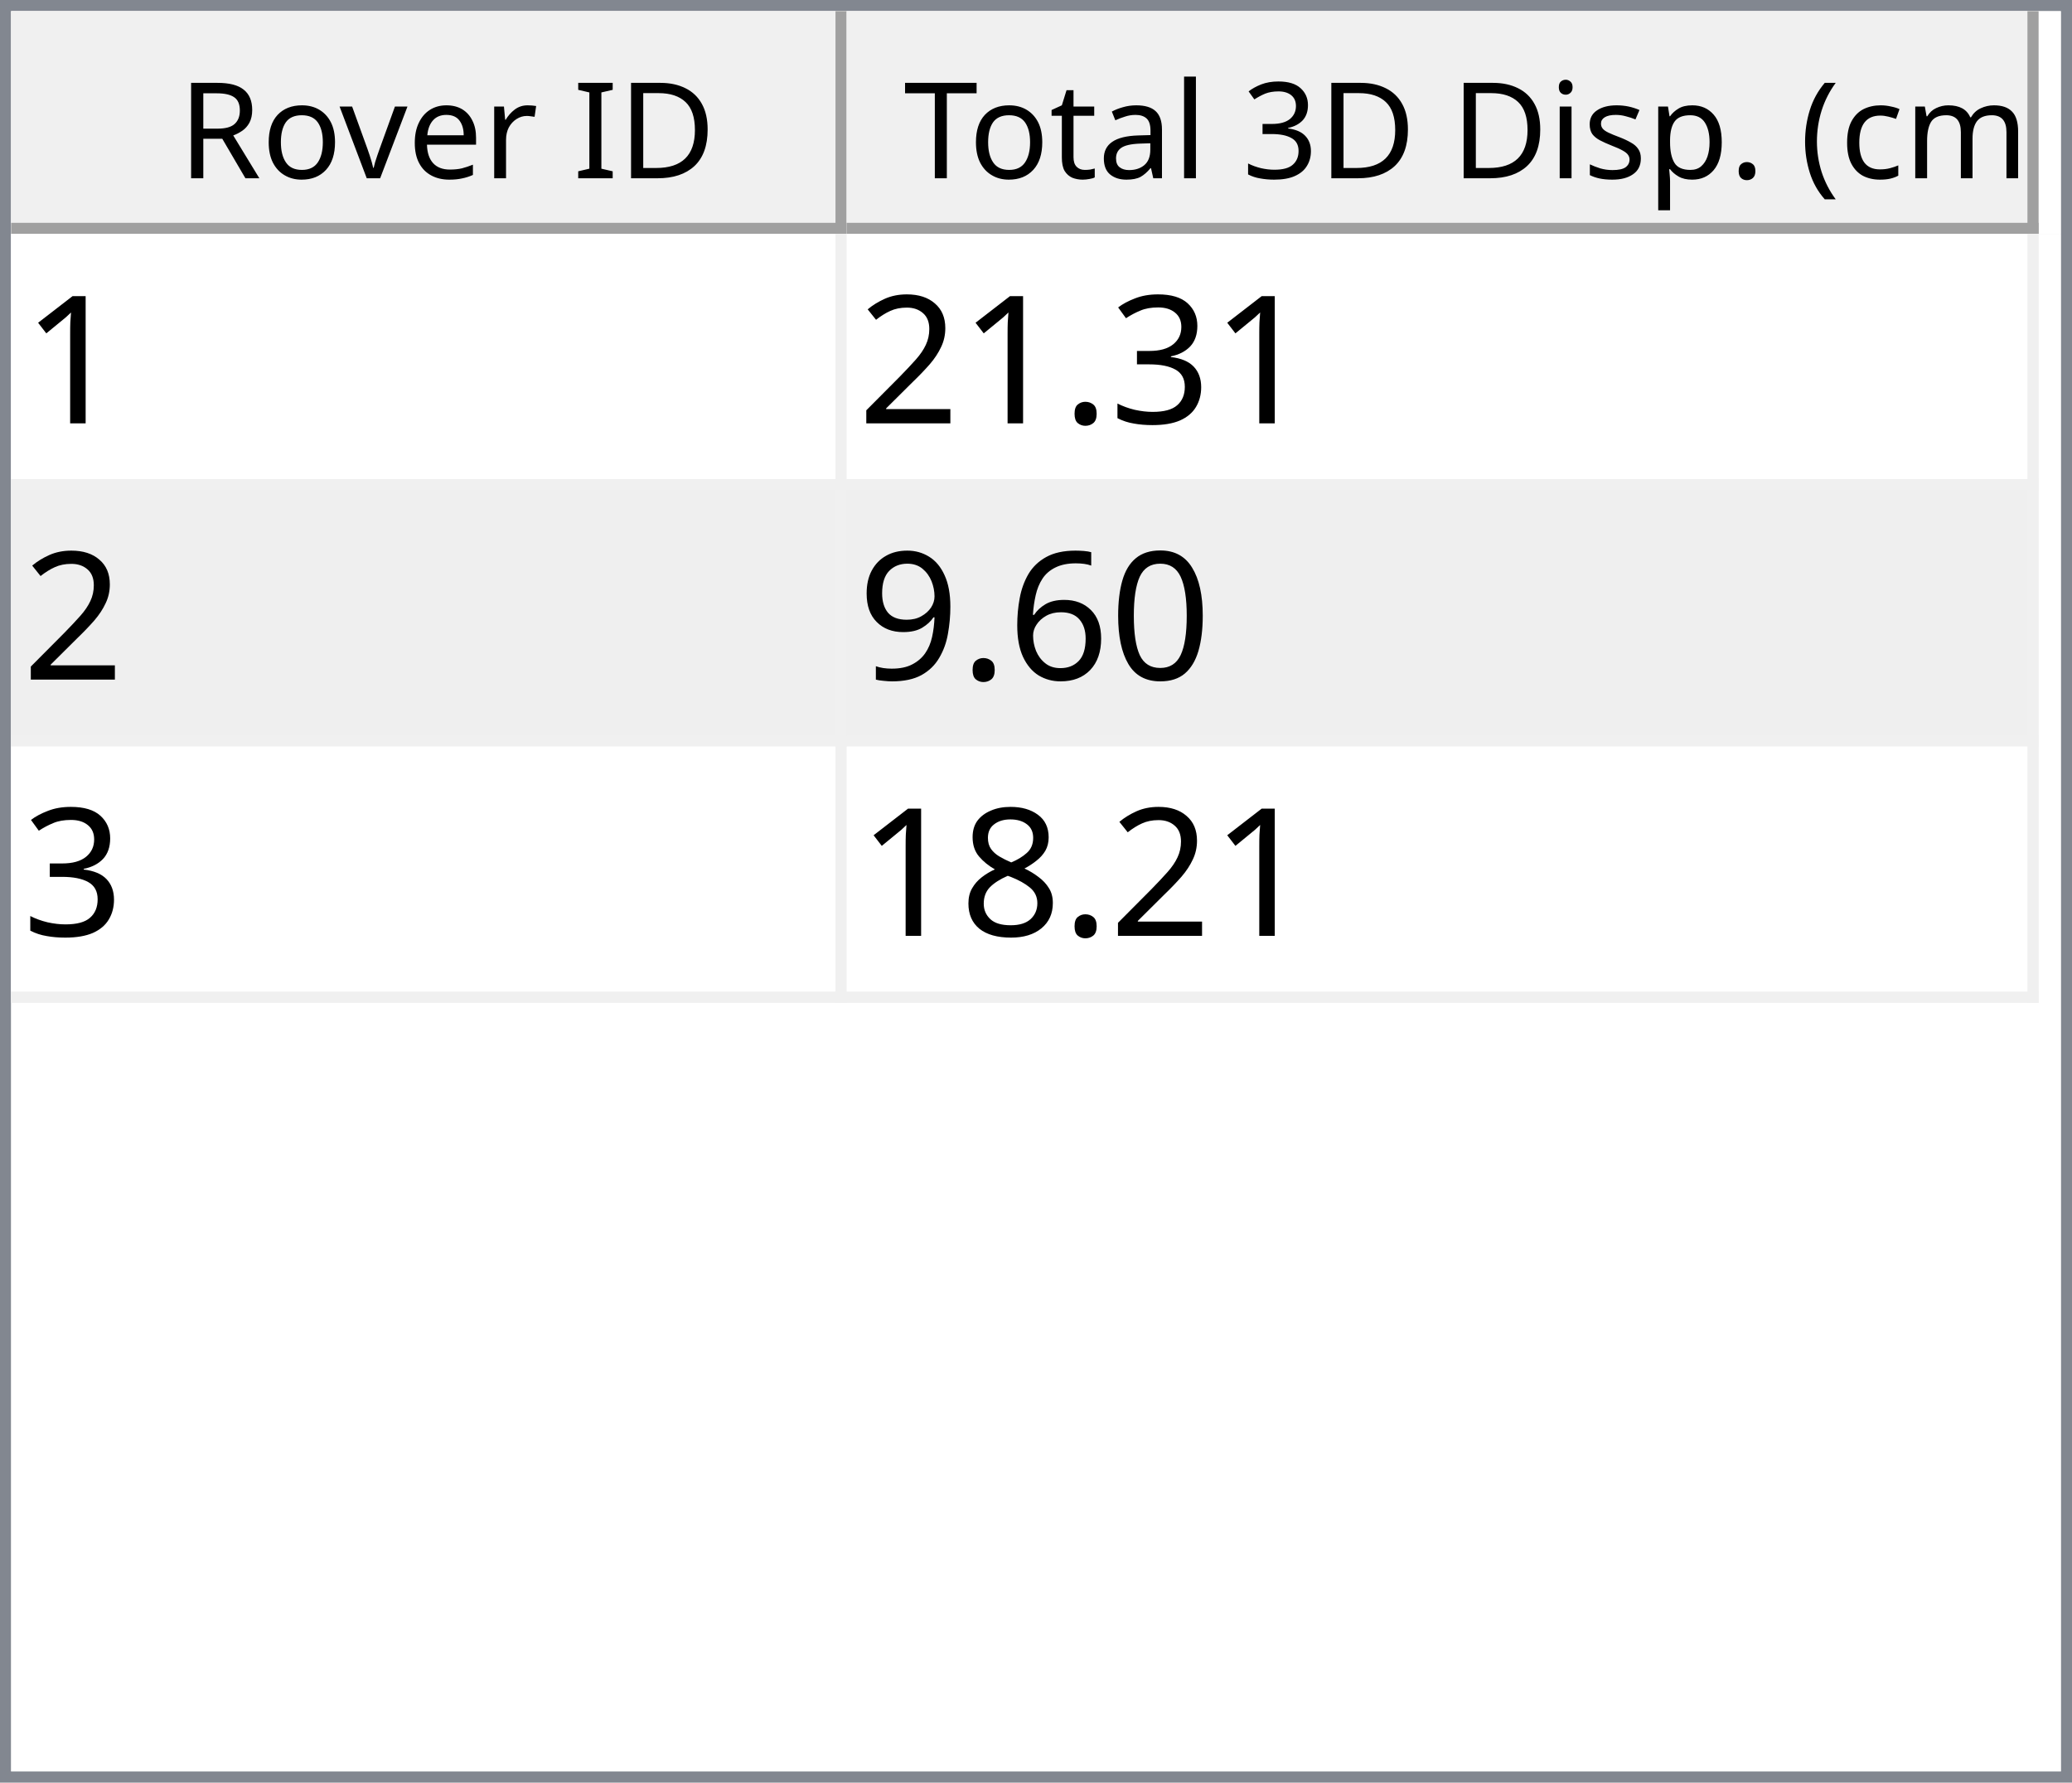
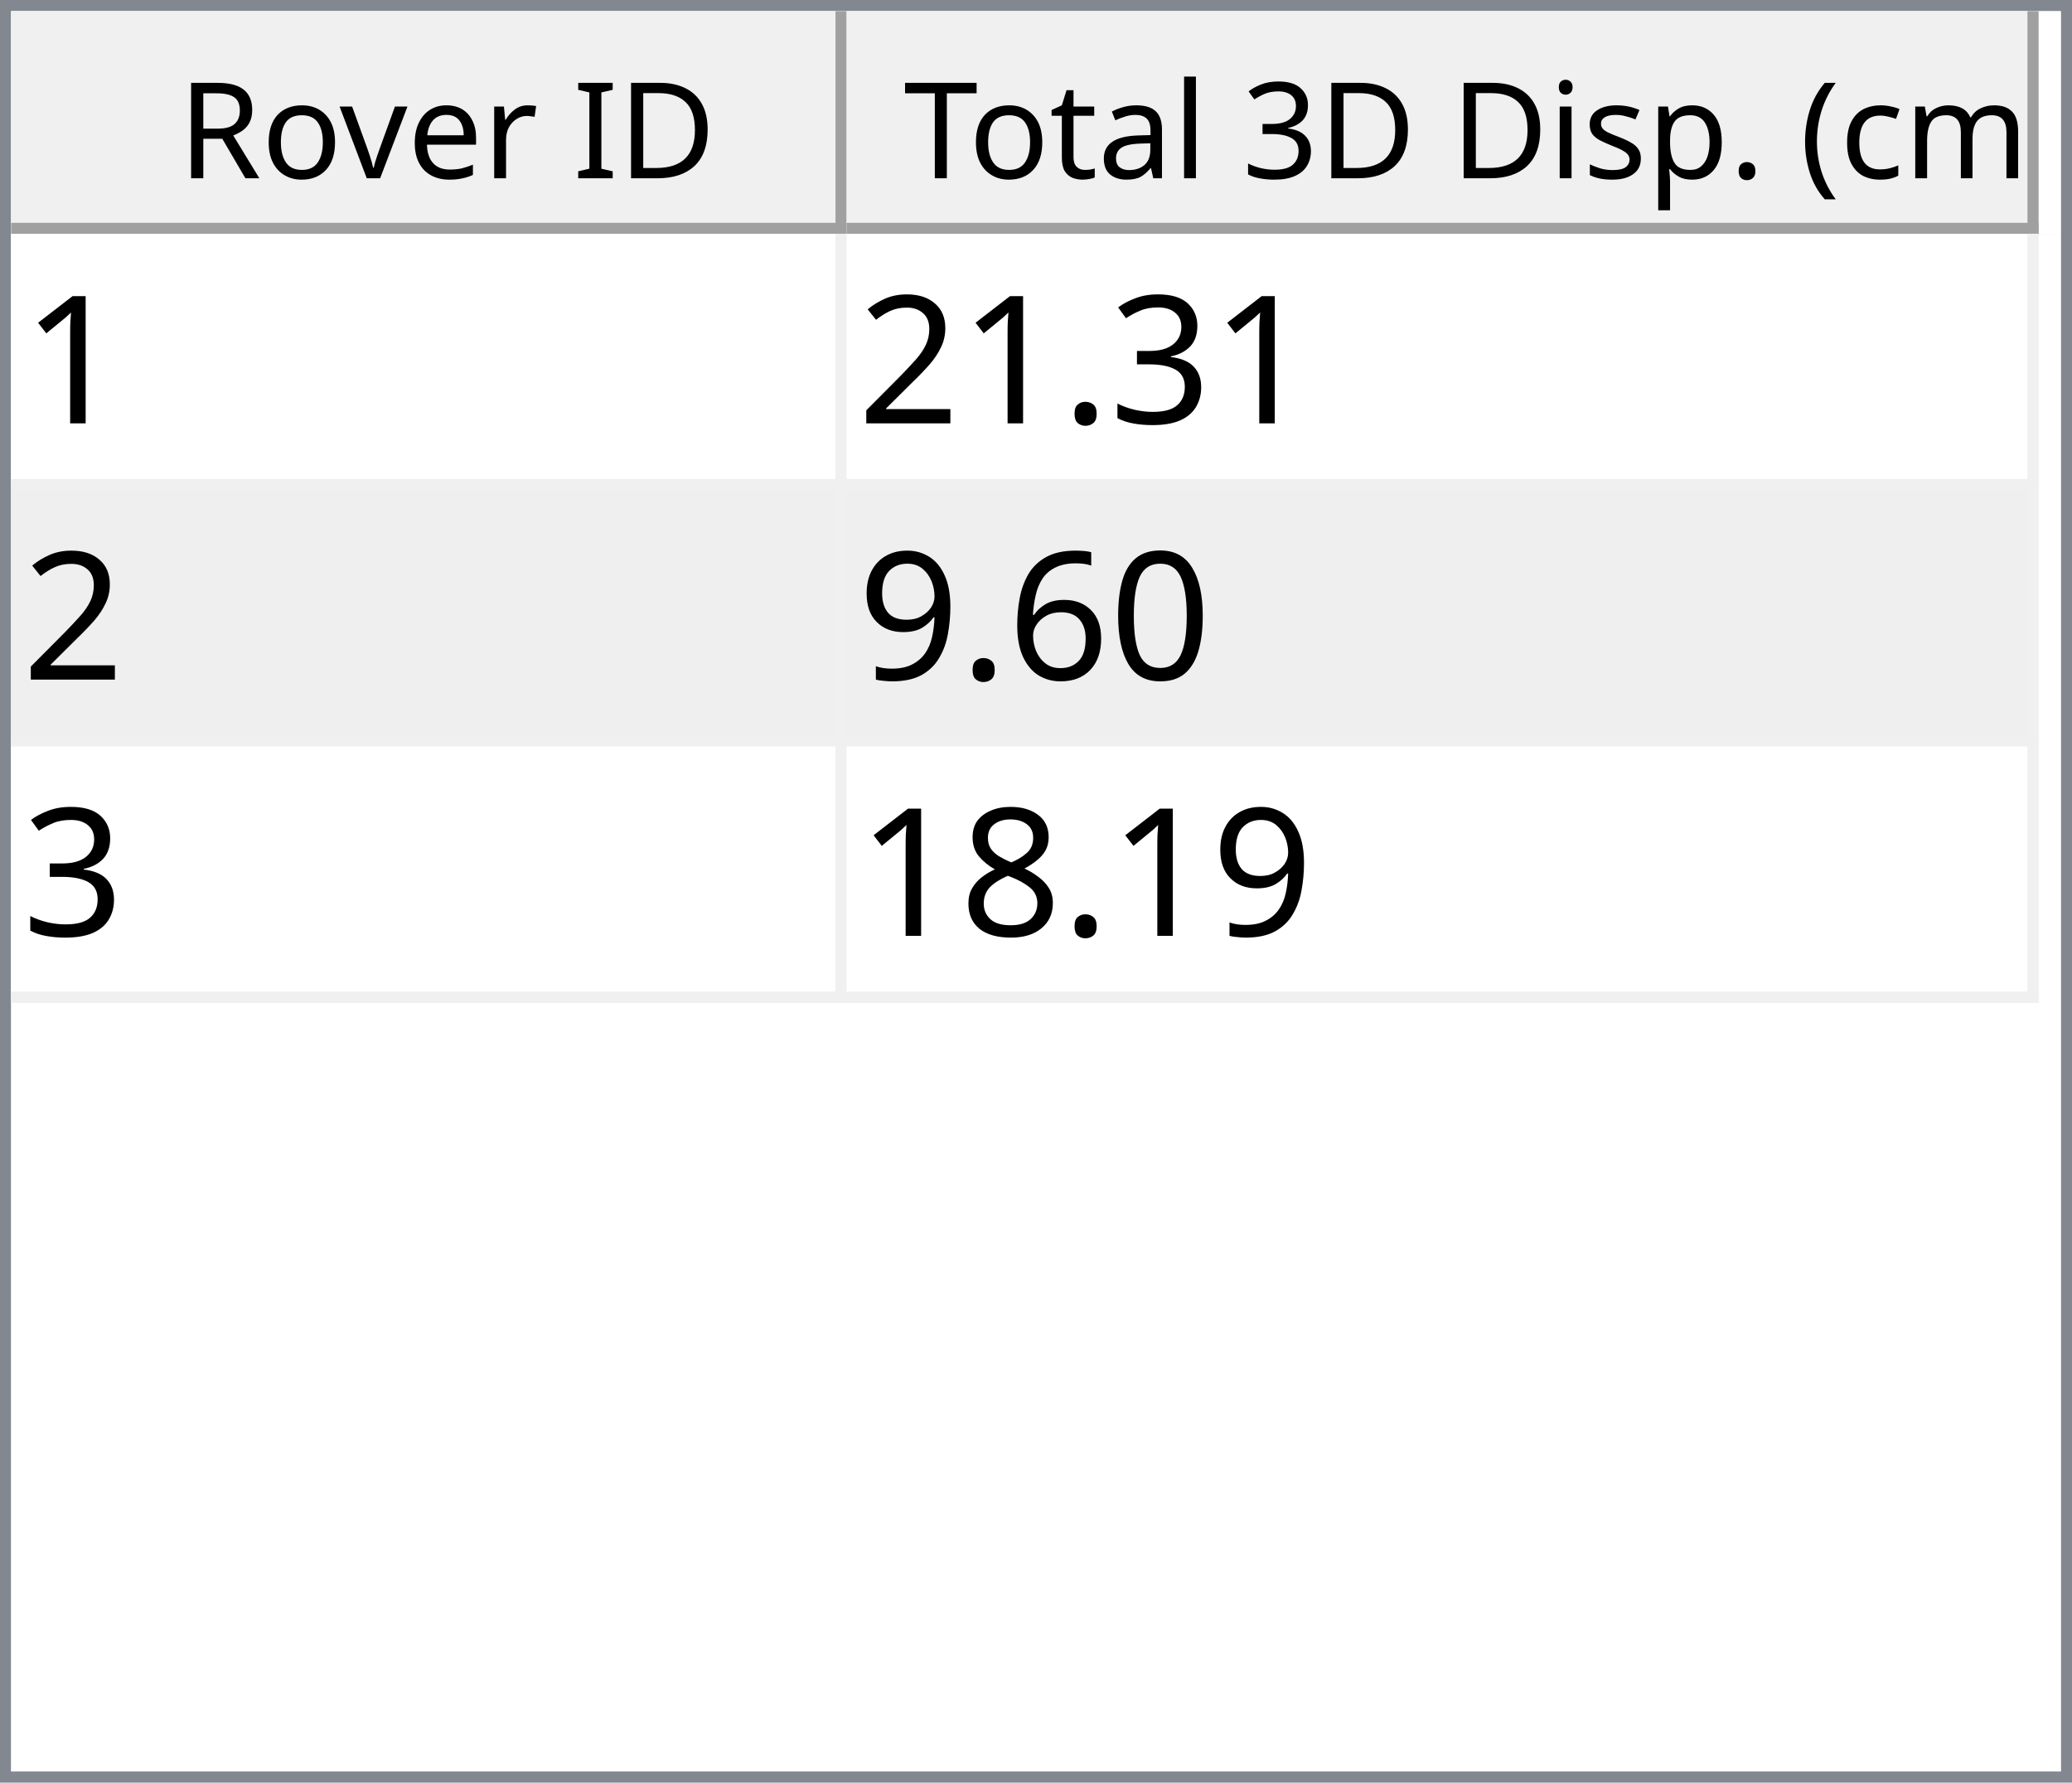
<svg xmlns="http://www.w3.org/2000/svg" style="fill-opacity:1; color-rendering:auto; color-interpolation:auto; text-rendering:auto; stroke:black; stroke-linecap:square; stroke-miterlimit:10; shape-rendering:auto; stroke-opacity:1; fill:black; stroke-dasharray:none; font-weight:normal; stroke-width:1; font-family:'Dialog'; font-style:normal; stroke-linejoin:miter; font-size:12px; stroke-dashoffset:0; image-rendering:auto;" width="186" height="160">
  <defs id="genericDefs" />
  <g>
    <defs id="defs1">
      <clipPath clipPathUnits="userSpaceOnUse" id="clipPath1">
        <path d="M0 0 L186 0 L186 160 L0 160 L0 0 Z" />
      </clipPath>
      <clipPath clipPathUnits="userSpaceOnUse" id="clipPath2">
        <path d="M0 0 L0 160 L186 160 L186 0 Z" />
      </clipPath>
      <clipPath clipPathUnits="userSpaceOnUse" id="clipPath3">
        <path d="M0 0 L0 20 L184 20 L184 0 Z" />
      </clipPath>
      <clipPath clipPathUnits="userSpaceOnUse" id="clipPath4">
        <path d="M0 0 L0 20 L75 20 L75 0 Z" />
      </clipPath>
      <clipPath clipPathUnits="userSpaceOnUse" id="clipPath5">
        <path d="M1 1 L1 19 L74 19 L74 1 Z" />
      </clipPath>
      <clipPath clipPathUnits="userSpaceOnUse" id="clipPath6">
        <path d="M0 0 L0 18 L73 18 L73 0 Z" />
      </clipPath>
      <clipPath clipPathUnits="userSpaceOnUse" id="clipPath7">
        <path d="M-0.5 -0.5 L-0.5 19.5 L74.5 19.5 L74.5 -0.5 Z" />
      </clipPath>
      <clipPath clipPathUnits="userSpaceOnUse" id="clipPath8">
        <path d="M0 0 L0 20 L107 20 L107 0 Z" />
      </clipPath>
      <clipPath clipPathUnits="userSpaceOnUse" id="clipPath9">
        <path d="M1 1 L1 19 L106 19 L106 1 Z" />
      </clipPath>
      <clipPath clipPathUnits="userSpaceOnUse" id="clipPath10">
        <path d="M0 0 L0 18 L105 18 L105 0 Z" />
      </clipPath>
      <clipPath clipPathUnits="userSpaceOnUse" id="clipPath11">
        <path d="M-0.5 -0.5 L-0.5 19.5 L106.5 19.5 L106.5 -0.5 Z" />
      </clipPath>
      <clipPath clipPathUnits="userSpaceOnUse" id="clipPath12">
        <path d="M0 0 L0 138 L184 138 L184 0 Z" />
      </clipPath>
      <clipPath clipPathUnits="userSpaceOnUse" id="clipPath13">
        <path d="M0 0 L0 69 L182 69 L182 0 Z" />
      </clipPath>
      <clipPath clipPathUnits="userSpaceOnUse" id="clipPath14">
        <path d="M-0.5 -0.5 L-0.5 68.5 L181.5 68.5 L181.5 -0.5 Z" />
      </clipPath>
      <clipPath clipPathUnits="userSpaceOnUse" id="clipPath15">
        <path d="M0 0 L0 22 L74 22 L74 0 Z" />
      </clipPath>
      <clipPath clipPathUnits="userSpaceOnUse" id="clipPath16">
        <path d="M0 0 L0 22 L106 22 L106 0 Z" />
      </clipPath>
      <font horiz-adv-x="64.551" id="font1">
        <font-face ascent="107.91" descent="25.098" units-per-em="100" style="font-style:normal; font-family:Segoe UI; font-weight:normal;" />
        <missing-glyph horiz-adv-x="64.551" d="M8.109 0 L8.109 68.266 L56.453 68.266 L56.453 0 L8.109 0 ZM15.328 7.234 L49.219 7.234 L49.219 61.031 L15.328 61.031 L15.328 7.234 Z" />
        <glyph unicode="D" horiz-adv-x="70.117" d="M9.188 0 L9.188 70.016 L28.516 70.016 Q65.531 70.016 65.531 35.891 Q65.531 19.672 55.25 9.836 Q44.969 0 27.734 0 L9.188 0 ZM17.391 62.594 L17.391 7.422 L27.828 7.422 Q41.609 7.422 49.273 14.797 Q56.938 22.172 56.938 35.688 Q56.938 62.594 28.328 62.594 L17.391 62.594 Z" />
        <glyph unicode="I" horiz-adv-x="26.611" d="M17.391 0 L9.188 0 L9.188 70.016 L17.391 70.016 L17.391 0 Z" />
        <glyph unicode=" " horiz-adv-x="27.393" d="" />
        <glyph unicode="r" horiz-adv-x="34.766" d="M34.188 41.891 Q32.078 43.5 28.125 43.5 Q23 43.5 19.555 38.672 Q16.109 33.844 16.109 25.484 L16.109 0 L8.109 0 L8.109 50 L16.109 50 L16.109 39.703 L16.312 39.703 Q18.016 44.969 21.531 47.922 Q25.047 50.875 29.391 50.875 Q32.516 50.875 34.188 50.203 L34.188 41.891 Z" />
        <glyph unicode="e" horiz-adv-x="52.295" d="M48.297 23 L12.984 23 Q13.188 14.656 17.484 10.109 Q21.781 5.562 29.297 5.562 Q37.75 5.562 44.828 11.141 L44.828 3.609 Q38.234 -1.172 27.391 -1.172 Q16.797 -1.172 10.742 5.641 Q4.688 12.453 4.688 24.812 Q4.688 36.469 11.305 43.82 Q17.922 51.172 27.734 51.172 Q37.547 51.172 42.922 44.828 Q48.297 38.484 48.297 27.203 L48.297 23 ZM40.094 29.781 Q40.047 36.719 36.75 40.578 Q33.453 44.438 27.594 44.438 Q21.922 44.438 17.969 40.383 Q14.016 36.328 13.094 29.781 L40.094 29.781 Z" />
        <glyph unicode="v" horiz-adv-x="47.9" d="M47.406 50 L27.484 0 L19.625 0 L0.688 50 L9.469 50 L22.172 13.672 Q23.578 9.672 23.922 6.688 L24.125 6.688 Q24.609 10.453 25.688 13.484 L38.969 50 L47.406 50 Z" />
        <glyph unicode="o" horiz-adv-x="58.594" d="M29 -1.172 Q17.922 -1.172 11.305 5.836 Q4.688 12.844 4.688 24.422 Q4.688 37.016 11.57 44.094 Q18.453 51.172 30.172 51.172 Q41.359 51.172 47.633 44.289 Q53.906 37.406 53.906 25.203 Q53.906 13.234 47.141 6.031 Q40.375 -1.172 29 -1.172 ZM29.594 44.438 Q21.875 44.438 17.383 39.188 Q12.891 33.938 12.891 24.703 Q12.891 15.828 17.43 10.695 Q21.969 5.562 29.594 5.562 Q37.359 5.562 41.531 10.594 Q45.703 15.625 45.703 24.906 Q45.703 34.281 41.531 39.359 Q37.359 44.438 29.594 44.438 Z" />
        <glyph unicode="R" horiz-adv-x="59.814" d="M59.375 0 L49.609 0 L37.891 19.625 Q36.281 22.359 34.766 24.289 Q33.25 26.219 31.664 27.438 Q30.078 28.656 28.25 29.219 Q26.422 29.781 24.125 29.781 L17.391 29.781 L17.391 0 L9.188 0 L9.188 70.016 L30.078 70.016 Q34.672 70.016 38.555 68.867 Q42.438 67.719 45.289 65.375 Q48.141 63.031 49.758 59.547 Q51.375 56.062 51.375 51.375 Q51.375 47.703 50.273 44.656 Q49.172 41.609 47.148 39.211 Q45.125 36.812 42.266 35.133 Q39.406 33.453 35.844 32.516 L35.844 32.328 Q37.594 31.547 38.891 30.547 Q40.188 29.547 41.359 28.18 Q42.531 26.812 43.68 25.078 Q44.828 23.344 46.234 21.047 L59.375 0 ZM17.391 62.594 L17.391 37.203 L28.516 37.203 Q31.594 37.203 34.203 38.133 Q36.812 39.062 38.719 40.797 Q40.625 42.531 41.703 45.047 Q42.781 47.562 42.781 50.688 Q42.781 56.297 39.141 59.445 Q35.5 62.594 28.609 62.594 L17.391 62.594 Z" />
        <glyph unicode=")" horiz-adv-x="30.176" d="M8.297 -15.922 L1.172 -15.922 Q16.406 2.344 16.406 26.812 Q16.406 51.469 1.078 70.016 L8.297 70.016 Q23.531 52.156 23.531 26.703 Q23.531 1.375 8.297 -15.922 Z" />
        <glyph unicode="m" horiz-adv-x="86.133" d="M79.109 0 L71.094 0 L71.094 28.719 Q71.094 37.016 68.531 40.727 Q65.969 44.438 59.906 44.438 Q54.781 44.438 51.195 39.75 Q47.609 35.062 47.609 28.516 L47.609 0 L39.594 0 L39.594 29.688 Q39.594 44.438 28.219 44.438 Q22.953 44.438 19.531 40.016 Q16.109 35.594 16.109 28.516 L16.109 0 L8.109 0 L8.109 50 L16.109 50 L16.109 42.094 L16.312 42.094 Q21.625 51.172 31.844 51.172 Q36.969 51.172 40.773 48.312 Q44.578 45.453 46 40.828 Q51.562 51.172 62.594 51.172 Q79.109 51.172 79.109 30.812 L79.109 0 Z" />
        <glyph unicode="c" horiz-adv-x="46.191" d="M42.188 2.297 Q36.422 -1.172 28.516 -1.172 Q17.828 -1.172 11.258 5.789 Q4.688 12.75 4.688 23.828 Q4.688 36.188 11.766 43.68 Q18.844 51.172 30.672 51.172 Q37.25 51.172 42.281 48.734 L42.281 40.531 Q36.719 44.438 30.375 44.438 Q22.703 44.438 17.797 38.945 Q12.891 33.453 12.891 24.516 Q12.891 15.719 17.508 10.641 Q22.125 5.562 29.891 5.562 Q36.422 5.562 42.188 9.906 L42.188 2.297 Z" />
        <glyph unicode="(" horiz-adv-x="30.176" d="M29.109 -15.922 L21.969 -15.922 Q6.844 1.375 6.844 26.703 Q6.844 52.156 21.969 70.016 L29.203 70.016 Q13.875 51.469 13.875 26.812 Q13.875 2.344 29.109 -15.922 Z" />
        <glyph unicode="." horiz-adv-x="21.68" d="M10.891 -1.078 Q8.641 -1.078 7.055 0.539 Q5.469 2.156 5.469 4.391 Q5.469 6.641 7.055 8.273 Q8.641 9.906 10.891 9.906 Q13.188 9.906 14.797 8.273 Q16.406 6.641 16.406 4.391 Q16.406 2.156 14.797 0.539 Q13.188 -1.078 10.891 -1.078 Z" />
        <glyph unicode="p" horiz-adv-x="58.789" d="M16.312 7.234 L16.109 7.234 L16.109 -23 L8.109 -23 L8.109 50 L16.109 50 L16.109 41.219 L16.312 41.219 Q22.219 51.172 33.594 51.172 Q43.266 51.172 48.688 44.461 Q54.109 37.75 54.109 26.469 Q54.109 13.922 48 6.375 Q41.891 -1.172 31.297 -1.172 Q21.578 -1.172 16.312 7.234 ZM16.109 27.391 L16.109 20.406 Q16.109 14.203 20.141 9.883 Q24.172 5.562 30.375 5.562 Q37.641 5.562 41.773 11.133 Q45.906 16.703 45.906 26.609 Q45.906 34.969 42.047 39.703 Q38.188 44.438 31.594 44.438 Q24.609 44.438 20.359 39.578 Q16.109 34.719 16.109 27.391 Z" />
        <glyph unicode="s" horiz-adv-x="42.432" d="M5.078 1.812 L5.078 10.406 Q11.625 5.562 19.484 5.562 Q30.031 5.562 30.031 12.594 Q30.031 14.594 29.125 15.992 Q28.219 17.391 26.68 18.461 Q25.141 19.531 23.07 20.383 Q21 21.234 18.609 22.172 Q15.281 23.484 12.766 24.828 Q10.25 26.172 8.57 27.859 Q6.891 29.547 6.031 31.695 Q5.172 33.844 5.172 36.719 Q5.172 40.234 6.789 42.945 Q8.406 45.656 11.086 47.484 Q13.766 49.312 17.211 50.242 Q20.656 51.172 24.312 51.172 Q30.812 51.172 35.938 48.922 L35.938 40.828 Q30.422 44.438 23.25 44.438 Q21 44.438 19.195 43.922 Q17.391 43.406 16.094 42.477 Q14.797 41.547 14.086 40.258 Q13.375 38.969 13.375 37.406 Q13.375 35.453 14.086 34.133 Q14.797 32.812 16.164 31.789 Q17.531 30.766 19.484 29.938 Q21.438 29.109 23.922 28.125 Q27.25 26.859 29.883 25.516 Q32.516 24.172 34.375 22.484 Q36.234 20.797 37.234 18.602 Q38.234 16.406 38.234 13.375 Q38.234 9.672 36.602 6.938 Q34.969 4.203 32.234 2.398 Q29.5 0.594 25.93 -0.289 Q22.359 -1.172 18.453 -1.172 Q10.75 -1.172 5.078 1.812 Z" />
        <glyph unicode="i" horiz-adv-x="24.219" d="M12.203 62.703 Q10.062 62.703 8.547 64.164 Q7.031 65.625 7.031 67.875 Q7.031 70.125 8.547 71.609 Q10.062 73.094 12.203 73.094 Q14.406 73.094 15.945 71.609 Q17.484 70.125 17.484 67.875 Q17.484 65.719 15.945 64.211 Q14.406 62.703 12.203 62.703 ZM16.109 0 L8.109 0 L8.109 50 L16.109 50 L16.109 0 Z" />
        <glyph unicode="3" horiz-adv-x="53.906" d="M46.531 19.828 Q46.531 15.094 44.75 11.211 Q42.969 7.328 39.719 4.57 Q36.469 1.812 31.93 0.297 Q27.391 -1.219 21.922 -1.219 Q11.922 -1.219 6 2.594 L6 11.188 Q13.094 5.609 22.219 5.609 Q25.875 5.609 28.828 6.539 Q31.781 7.469 33.906 9.227 Q36.031 10.984 37.18 13.477 Q38.328 15.969 38.328 19.094 Q38.328 32.812 18.797 32.812 L12.984 32.812 L12.984 39.594 L18.5 39.594 Q35.797 39.594 35.797 52.484 Q35.797 64.406 22.609 64.406 Q15.188 64.406 8.688 59.422 L8.688 67.188 Q15.375 71.188 24.609 71.188 Q29 71.188 32.57 69.969 Q36.141 68.75 38.68 66.555 Q41.219 64.359 42.609 61.281 Q44 58.203 44 54.5 Q44 40.672 30.031 36.719 L30.031 36.531 Q33.594 36.141 36.625 34.797 Q39.656 33.453 41.852 31.305 Q44.047 29.156 45.289 26.25 Q46.531 23.344 46.531 19.828 Z" />
        <glyph unicode="l" horiz-adv-x="24.219" d="M16.109 0 L8.109 0 L8.109 74.031 L16.109 74.031 L16.109 0 Z" />
        <glyph unicode="a" horiz-adv-x="50.879" d="M43.891 0 L35.891 0 L35.891 7.812 L35.688 7.812 Q30.469 -1.172 20.312 -1.172 Q12.844 -1.172 8.617 2.781 Q4.391 6.734 4.391 13.281 Q4.391 27.297 20.906 29.594 L35.891 31.688 Q35.891 44.438 25.594 44.438 Q16.547 44.438 9.281 38.281 L9.281 46.484 Q16.656 51.172 26.266 51.172 Q43.891 51.172 43.891 32.516 L43.891 0 ZM35.891 25.297 L23.828 23.641 Q18.266 22.859 15.43 20.875 Q12.594 18.891 12.594 13.875 Q12.594 10.203 15.211 7.883 Q17.828 5.562 22.172 5.562 Q28.125 5.562 32.008 9.742 Q35.891 13.922 35.891 20.312 L35.891 25.297 Z" />
        <glyph unicode="t" horiz-adv-x="33.887" d="M31.297 0.484 Q28.469 -1.078 23.828 -1.078 Q10.688 -1.078 10.688 13.578 L10.688 43.172 L2.094 43.172 L2.094 50 L10.688 50 L10.688 62.203 L18.703 64.797 L18.703 50 L31.297 50 L31.297 43.172 L18.703 43.172 L18.703 14.984 Q18.703 9.969 20.414 7.82 Q22.125 5.672 26.078 5.672 Q29.109 5.672 31.297 7.328 L31.297 0.484 Z" />
        <glyph unicode="T" horiz-adv-x="52.393" d="M50.594 62.594 L30.375 62.594 L30.375 0 L22.172 0 L22.172 62.594 L2 62.594 L2 70.016 L50.594 70.016 L50.594 62.594 Z" />
      </font>
      <font horiz-adv-x="75.0" id="font2">
        <font-face ascent="100.537" descent="21.973" units-per-em="100" style="font-style:normal; font-family:sans-serif; font-weight:normal;" />
        <missing-glyph horiz-adv-x="75.0" d="M12.5 0 L12.5 62.5 L62.5 62.5 L62.5 0 L12.5 0 ZM14.062 1.562 L60.938 1.562 L60.938 60.938 L14.062 60.938 L14.062 1.562 Z" />
        <glyph unicode="1" horiz-adv-x="55.615" d="M37.25 0 L28.469 0 L28.469 56 Q25.297 52.984 20.141 49.953 Q14.984 46.922 10.891 45.406 L10.891 53.906 Q18.266 57.375 23.781 62.305 Q29.297 67.234 31.594 71.875 L37.25 71.875 L37.25 0 Z" />
        <glyph unicode="3" horiz-adv-x="55.615" d="M4.203 18.891 L12.984 20.062 Q14.5 12.594 18.141 9.297 Q21.781 6 27 6 Q33.203 6 37.477 10.297 Q41.75 14.594 41.75 20.953 Q41.75 27 37.797 30.93 Q33.844 34.859 27.734 34.859 Q25.25 34.859 21.531 33.891 L22.516 41.609 Q23.391 41.5 23.922 41.5 Q29.547 41.5 34.039 44.43 Q38.531 47.359 38.531 53.469 Q38.531 58.297 35.258 61.477 Q31.984 64.656 26.812 64.656 Q21.688 64.656 18.266 61.43 Q14.844 58.203 13.875 51.766 L5.078 53.328 Q6.688 62.156 12.398 67.016 Q18.109 71.875 26.609 71.875 Q32.469 71.875 37.398 69.359 Q42.328 66.844 44.945 62.5 Q47.562 58.156 47.562 53.266 Q47.562 48.641 45.07 44.828 Q42.578 41.016 37.703 38.766 Q44.047 37.312 47.562 32.695 Q51.078 28.078 51.078 21.141 Q51.078 11.766 44.242 5.25 Q37.406 -1.266 26.953 -1.266 Q17.531 -1.266 11.305 4.352 Q5.078 9.969 4.203 18.891 Z" />
        <glyph unicode="." horiz-adv-x="27.783" d="M9.078 0 L9.078 10.016 L19.094 10.016 L19.094 0 L9.078 0 Z" />
        <glyph unicode="2" horiz-adv-x="55.615" d="M50.344 8.453 L50.344 0 L3.031 0 Q2.938 3.172 4.047 6.109 Q5.859 10.938 9.836 15.625 Q13.812 20.312 21.344 26.469 Q33.016 36.031 37.117 41.625 Q41.219 47.219 41.219 52.203 Q41.219 57.422 37.477 61.008 Q33.734 64.594 27.734 64.594 Q21.391 64.594 17.578 60.789 Q13.766 56.984 13.719 50.25 L4.688 51.172 Q5.609 61.281 11.664 66.578 Q17.719 71.875 27.938 71.875 Q38.234 71.875 44.242 66.164 Q50.25 60.453 50.25 52 Q50.25 47.703 48.492 43.555 Q46.734 39.406 42.656 34.812 Q38.578 30.219 29.109 22.219 Q21.188 15.578 18.945 13.211 Q16.703 10.844 15.234 8.453 L50.344 8.453 Z" />
        <glyph unicode="0" horiz-adv-x="55.615" d="M4.156 35.297 Q4.156 48 6.766 55.742 Q9.375 63.484 14.523 67.68 Q19.672 71.875 27.484 71.875 Q33.25 71.875 37.594 69.555 Q41.938 67.234 44.773 62.867 Q47.609 58.5 49.219 52.227 Q50.828 45.953 50.828 35.297 Q50.828 22.703 48.242 14.969 Q45.656 7.234 40.508 3.008 Q35.359 -1.219 27.484 -1.219 Q17.141 -1.219 11.234 6.203 Q4.156 15.141 4.156 35.297 ZM13.188 35.297 Q13.188 17.672 17.312 11.836 Q21.438 6 27.484 6 Q33.547 6 37.672 11.859 Q41.797 17.719 41.797 35.297 Q41.797 52.984 37.672 58.789 Q33.547 64.594 27.391 64.594 Q21.344 64.594 17.719 59.469 Q13.188 52.938 13.188 35.297 Z" />
        <glyph unicode="6" horiz-adv-x="55.615" d="M49.75 54.047 L41.016 53.375 Q39.844 58.547 37.703 60.891 Q34.125 64.656 28.906 64.656 Q24.703 64.656 21.531 62.312 Q17.391 59.281 14.992 53.469 Q12.594 47.656 12.5 36.922 Q15.672 41.75 20.266 44.094 Q24.859 46.438 29.891 46.438 Q38.672 46.438 44.852 39.969 Q51.031 33.5 51.031 23.25 Q51.031 16.5 48.125 10.719 Q45.219 4.938 40.141 1.859 Q35.062 -1.219 28.609 -1.219 Q17.625 -1.219 10.695 6.859 Q3.766 14.938 3.766 33.5 Q3.766 54.25 11.422 63.672 Q18.109 71.875 29.438 71.875 Q37.891 71.875 43.289 67.141 Q48.688 62.406 49.75 54.047 ZM13.875 23.188 Q13.875 18.656 15.797 14.508 Q17.719 10.359 21.188 8.18 Q24.656 6 28.469 6 Q34.031 6 38.039 10.492 Q42.047 14.984 42.047 22.703 Q42.047 30.125 38.086 34.398 Q34.125 38.672 28.125 38.672 Q22.172 38.672 18.023 34.398 Q13.875 30.125 13.875 23.188 Z" />
        <glyph unicode="9" horiz-adv-x="55.615" d="M5.469 16.547 L13.922 17.328 Q14.984 11.375 18.016 8.688 Q21.047 6 25.781 6 Q29.828 6 32.883 7.859 Q35.938 9.719 37.891 12.82 Q39.844 15.922 41.164 21.195 Q42.484 26.469 42.484 31.938 Q42.484 32.516 42.438 33.688 Q39.797 29.5 35.234 26.883 Q30.672 24.266 25.344 24.266 Q16.453 24.266 10.305 30.711 Q4.156 37.156 4.156 47.703 Q4.156 58.594 10.578 65.234 Q17 71.875 26.656 71.875 Q33.641 71.875 39.43 68.117 Q45.219 64.359 48.219 57.398 Q51.219 50.438 51.219 37.25 Q51.219 23.531 48.242 15.406 Q45.266 7.281 39.383 3.031 Q33.5 -1.219 25.594 -1.219 Q17.188 -1.219 11.867 3.445 Q6.547 8.109 5.469 16.547 ZM41.453 48.141 Q41.453 55.719 37.43 60.156 Q33.406 64.594 27.734 64.594 Q21.875 64.594 17.531 59.812 Q13.188 55.031 13.188 47.406 Q13.188 40.578 17.312 36.305 Q21.438 32.031 27.484 32.031 Q33.594 32.031 37.523 36.305 Q41.453 40.578 41.453 48.141 Z" />
        <glyph unicode="8" horiz-adv-x="55.615" d="M17.672 38.812 Q12.203 40.828 9.57 44.539 Q6.938 48.25 6.938 53.422 Q6.938 61.234 12.555 66.555 Q18.172 71.875 27.484 71.875 Q36.859 71.875 42.578 66.43 Q48.297 60.984 48.297 53.172 Q48.297 48.188 45.68 44.508 Q43.062 40.828 37.75 38.812 Q44.344 36.672 47.781 31.883 Q51.219 27.094 51.219 20.453 Q51.219 11.281 44.727 5.031 Q38.234 -1.219 27.641 -1.219 Q17.047 -1.219 10.547 5.055 Q4.047 11.328 4.047 20.703 Q4.047 27.688 7.594 32.398 Q11.141 37.109 17.672 38.812 ZM15.922 53.719 Q15.922 48.641 19.195 45.414 Q22.469 42.188 27.688 42.188 Q32.766 42.188 36.016 45.383 Q39.266 48.578 39.266 53.219 Q39.266 58.062 35.914 61.359 Q32.562 64.656 27.594 64.656 Q22.562 64.656 19.242 61.43 Q15.922 58.203 15.922 53.719 ZM13.094 20.656 Q13.094 16.891 14.875 13.375 Q16.656 9.859 20.172 7.93 Q23.688 6 27.734 6 Q34.031 6 38.133 10.055 Q42.234 14.109 42.234 20.359 Q42.234 26.703 38.016 30.859 Q33.797 35.016 27.438 35.016 Q21.234 35.016 17.164 30.914 Q13.094 26.812 13.094 20.656 Z" />
      </font>
    </defs>
    <g style="fill:white; stroke:white;">
      <rect x="0" y="0" width="186" style="clip-path:url(#clipPath1); stroke:none;" height="160" />
    </g>
    <g style="fill:white; text-rendering:optimizeSpeed; color-rendering:optimizeSpeed; image-rendering:optimizeSpeed; shape-rendering:crispEdges; stroke:white; color-interpolation:sRGB;">
      <rect x="0" width="186" height="160" y="0" style="stroke:none;" />
      <path style="stroke:none;" d="M0 160 L186 160 L186 0 L0 0 Z" />
    </g>
    <g style="fill:rgb(240,240,240); font-family:'Segoe UI'; stroke:rgb(240,240,240);">
      <rect x="0" y="0" width="186" style="clip-path:url(#clipPath2); stroke:none;" height="160" />
    </g>
    <g style="fill:rgb(130,135,144); font-family:'Segoe UI'; stroke:rgb(130,135,144);">
      <path d="M0 0 L186 0 L186 160 L0 160 L0 0 ZM1 1 L185 1 L185 159 L1 159 L1 1 Z" style="fill-rule:evenodd; clip-path:url(#clipPath2); stroke:none;" />
    </g>
    <g style="fill:white; font-family:'Segoe UI'; stroke:white;" transform="translate(1,1)">
      <rect x="0" y="0" width="184" style="clip-path:url(#clipPath3); stroke:none;" height="20" />
    </g>
    <g style="fill:rgb(240,240,240); font-family:'Segoe UI'; stroke:rgb(240,240,240);" transform="translate(1,1)">
      <rect x="0" y="0" width="75" style="clip-path:url(#clipPath4); stroke:none;" height="20" />
    </g>
    <g style="font-family:'Segoe UI';" transform="translate(2,2)">
      <text x="14" xml:space="preserve" y="14" style="clip-path:url(#clipPath6); stroke:none;">Rover ID</text>
    </g>
    <g style="fill:rgb(160,160,160); font-family:'Segoe UI'; stroke:rgb(160,160,160); stroke-linejoin:bevel;" transform="translate(1.5,1.5)">
      <line x1="74" x2="74" y1="0" style="fill:none; clip-path:url(#clipPath7);" y2="19" />
    </g>
    <g style="fill:rgb(160,160,160); font-family:'Segoe UI'; stroke:rgb(160,160,160); stroke-linejoin:bevel;" transform="matrix(1,0,0,1,1,1) translate(0.5,0.5)">
      <line x1="0" x2="74" y1="19" style="fill:none; clip-path:url(#clipPath7);" y2="19" />
    </g>
    <g style="fill:rgb(240,240,240); font-family:'Segoe UI'; stroke:rgb(240,240,240);" transform="translate(76,1)">
      <rect x="0" y="0" width="107" style="clip-path:url(#clipPath8); stroke:none;" height="20" />
    </g>
    <g style="font-family:'Segoe UI';" transform="translate(77,2)">
      <text x="1" xml:space="preserve" y="14" style="clip-path:url(#clipPath10); stroke:none;"> Total 3D Disp. (cm)</text>
    </g>
    <g style="fill:rgb(160,160,160); font-family:'Segoe UI'; stroke:rgb(160,160,160); stroke-linejoin:bevel;" transform="translate(76.5,1.5)">
      <line x1="106" x2="106" y1="0" style="fill:none; clip-path:url(#clipPath11);" y2="19" />
    </g>
    <g style="fill:rgb(160,160,160); font-family:'Segoe UI'; stroke:rgb(160,160,160); stroke-linejoin:bevel;" transform="matrix(1,0,0,1,76,1) translate(0.5,0.5)">
      <line x1="0" x2="106" y1="19" style="fill:none; clip-path:url(#clipPath11);" y2="19" />
    </g>
    <g style="fill:white; font-family:'Segoe UI'; stroke:white;" transform="translate(1,21)">
      <rect x="0" y="0" width="184" style="clip-path:url(#clipPath12); stroke:none;" height="138" />
    </g>
    <g style="fill:rgb(240,240,240); font-size:16px; font-family:sans-serif; stroke:rgb(240,240,240);" transform="translate(1,21)">
      <rect x="0" y="0" width="182" style="clip-path:url(#clipPath13); stroke:none;" height="69" />
      <line transform="translate(0.5,0.5)" x1="0" x2="181" y1="22" style="clip-path:url(#clipPath14); fill:none; stroke-linejoin:bevel;" y2="22" />
    </g>
    <g transform="matrix(1,0,0,1,1,21) translate(0.5,0.5)" style="fill:rgb(240,240,240); font-size:16px; font-family:sans-serif; stroke:rgb(240,240,240); stroke-linejoin:bevel;">
      <line x1="0" x2="181" y1="45" style="fill:none; clip-path:url(#clipPath14);" y2="45" />
    </g>
    <g transform="matrix(1,0,0,1,1,21) translate(0.5,0.5)" style="fill:rgb(240,240,240); font-size:16px; font-family:sans-serif; stroke:rgb(240,240,240); stroke-linejoin:bevel;">
      <line x1="0" x2="181" y1="68" style="fill:none; clip-path:url(#clipPath14);" y2="68" />
    </g>
    <g transform="matrix(1,0,0,1,1,21) translate(0.5,0.5)" style="fill:rgb(240,240,240); font-size:16px; font-family:sans-serif; stroke:rgb(240,240,240); stroke-linejoin:bevel;">
      <line x1="74" x2="74" y1="0" style="fill:none; clip-path:url(#clipPath14);" y2="68" />
    </g>
    <g transform="matrix(1,0,0,1,1,21) translate(0.5,0.5)" style="fill:rgb(240,240,240); font-size:16px; font-family:sans-serif; stroke:rgb(240,240,240); stroke-linejoin:bevel;">
      <line x1="181" x2="181" y1="0" style="fill:none; clip-path:url(#clipPath14);" y2="68" />
    </g>
    <g style="fill:white; font-size:16px; font-family:sans-serif; stroke:white;" transform="matrix(1,0,0,1,1,21)">
      <rect x="0" y="0" width="74" style="clip-path:url(#clipPath15); stroke:none;" height="22" />
      <text x="1" y="17" style="fill:black; clip-path:url(#clipPath15); stroke:none;" xml:space="preserve">1</text>
    </g>
    <g style="fill:white; font-size:16px; font-family:sans-serif; stroke:white;" transform="matrix(1,0,0,1,1,21) translate(75,0)">
      <rect x="0" y="0" width="106" style="clip-path:url(#clipPath16); stroke:none;" height="22" />
      <text x="1" y="17" style="fill:black; clip-path:url(#clipPath16); stroke:none;" xml:space="preserve">21.31</text>
    </g>
    <g style="fill:rgb(239,239,239); font-size:16px; font-family:sans-serif; stroke:rgb(239,239,239);" transform="matrix(1,0,0,1,1,21) translate(0,23)">
      <rect x="0" y="0" width="74" style="clip-path:url(#clipPath15); stroke:none;" height="22" />
      <text x="1" y="17" style="fill:black; clip-path:url(#clipPath15); stroke:none;" xml:space="preserve">2</text>
    </g>
    <g style="fill:rgb(239,239,239); font-size:16px; font-family:sans-serif; stroke:rgb(239,239,239);" transform="matrix(1,0,0,1,1,21) translate(75,23)">
      <rect x="0" y="0" width="106" style="clip-path:url(#clipPath16); stroke:none;" height="22" />
      <text x="1" y="17" style="fill:black; clip-path:url(#clipPath16); stroke:none;" xml:space="preserve">9.60</text>
    </g>
    <g style="fill:white; font-size:16px; font-family:sans-serif; stroke:white;" transform="matrix(1,0,0,1,1,21) translate(0,46)">
      <rect x="0" y="0" width="74" style="clip-path:url(#clipPath15); stroke:none;" height="22" />
      <text x="1" y="17" style="fill:black; clip-path:url(#clipPath15); stroke:none;" xml:space="preserve">3</text>
    </g>
    <g style="fill:white; font-size:16px; font-family:sans-serif; stroke:white;" transform="matrix(1,0,0,1,1,21) translate(75,46)">
      <rect x="0" y="0" width="106" style="clip-path:url(#clipPath16); stroke:none;" height="22" />
-       <text x="1" y="17" style="fill:black; clip-path:url(#clipPath16); stroke:none;" xml:space="preserve">18.21</text>
+       <text x="1" y="17" style="fill:black; clip-path:url(#clipPath16); stroke:none;" xml:space="preserve">18.19</text>
    </g>
  </g>
</svg>
